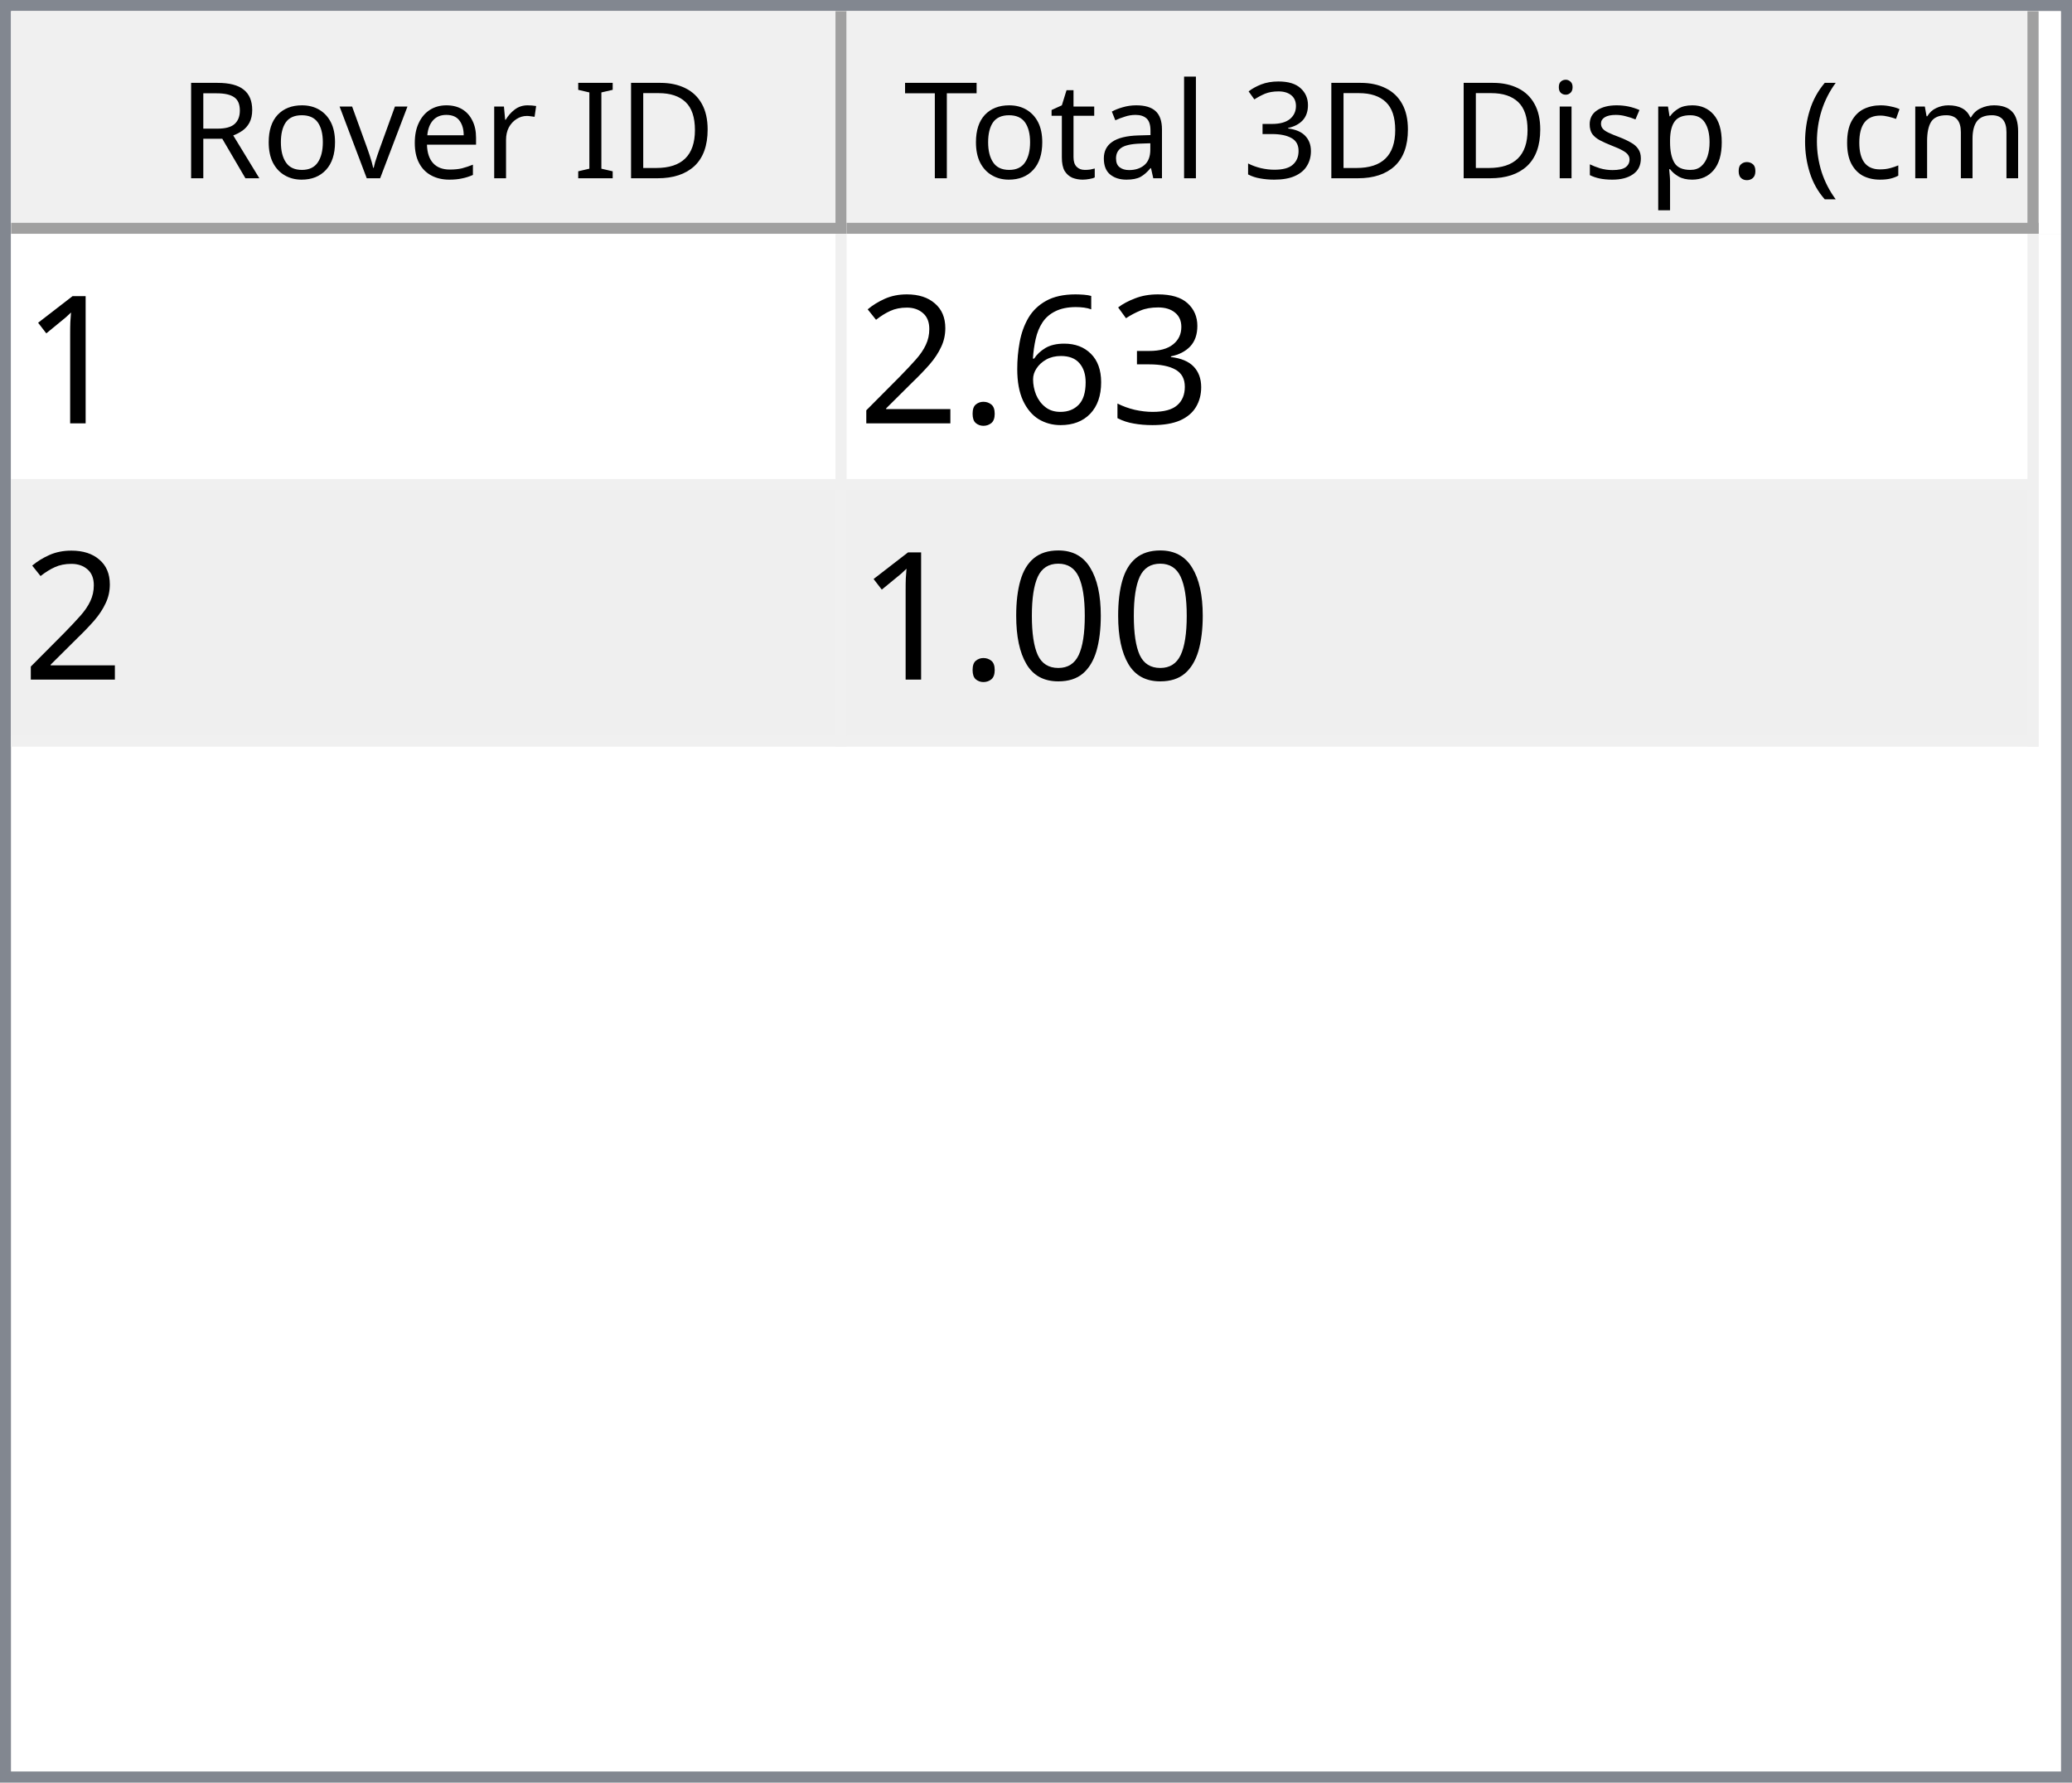
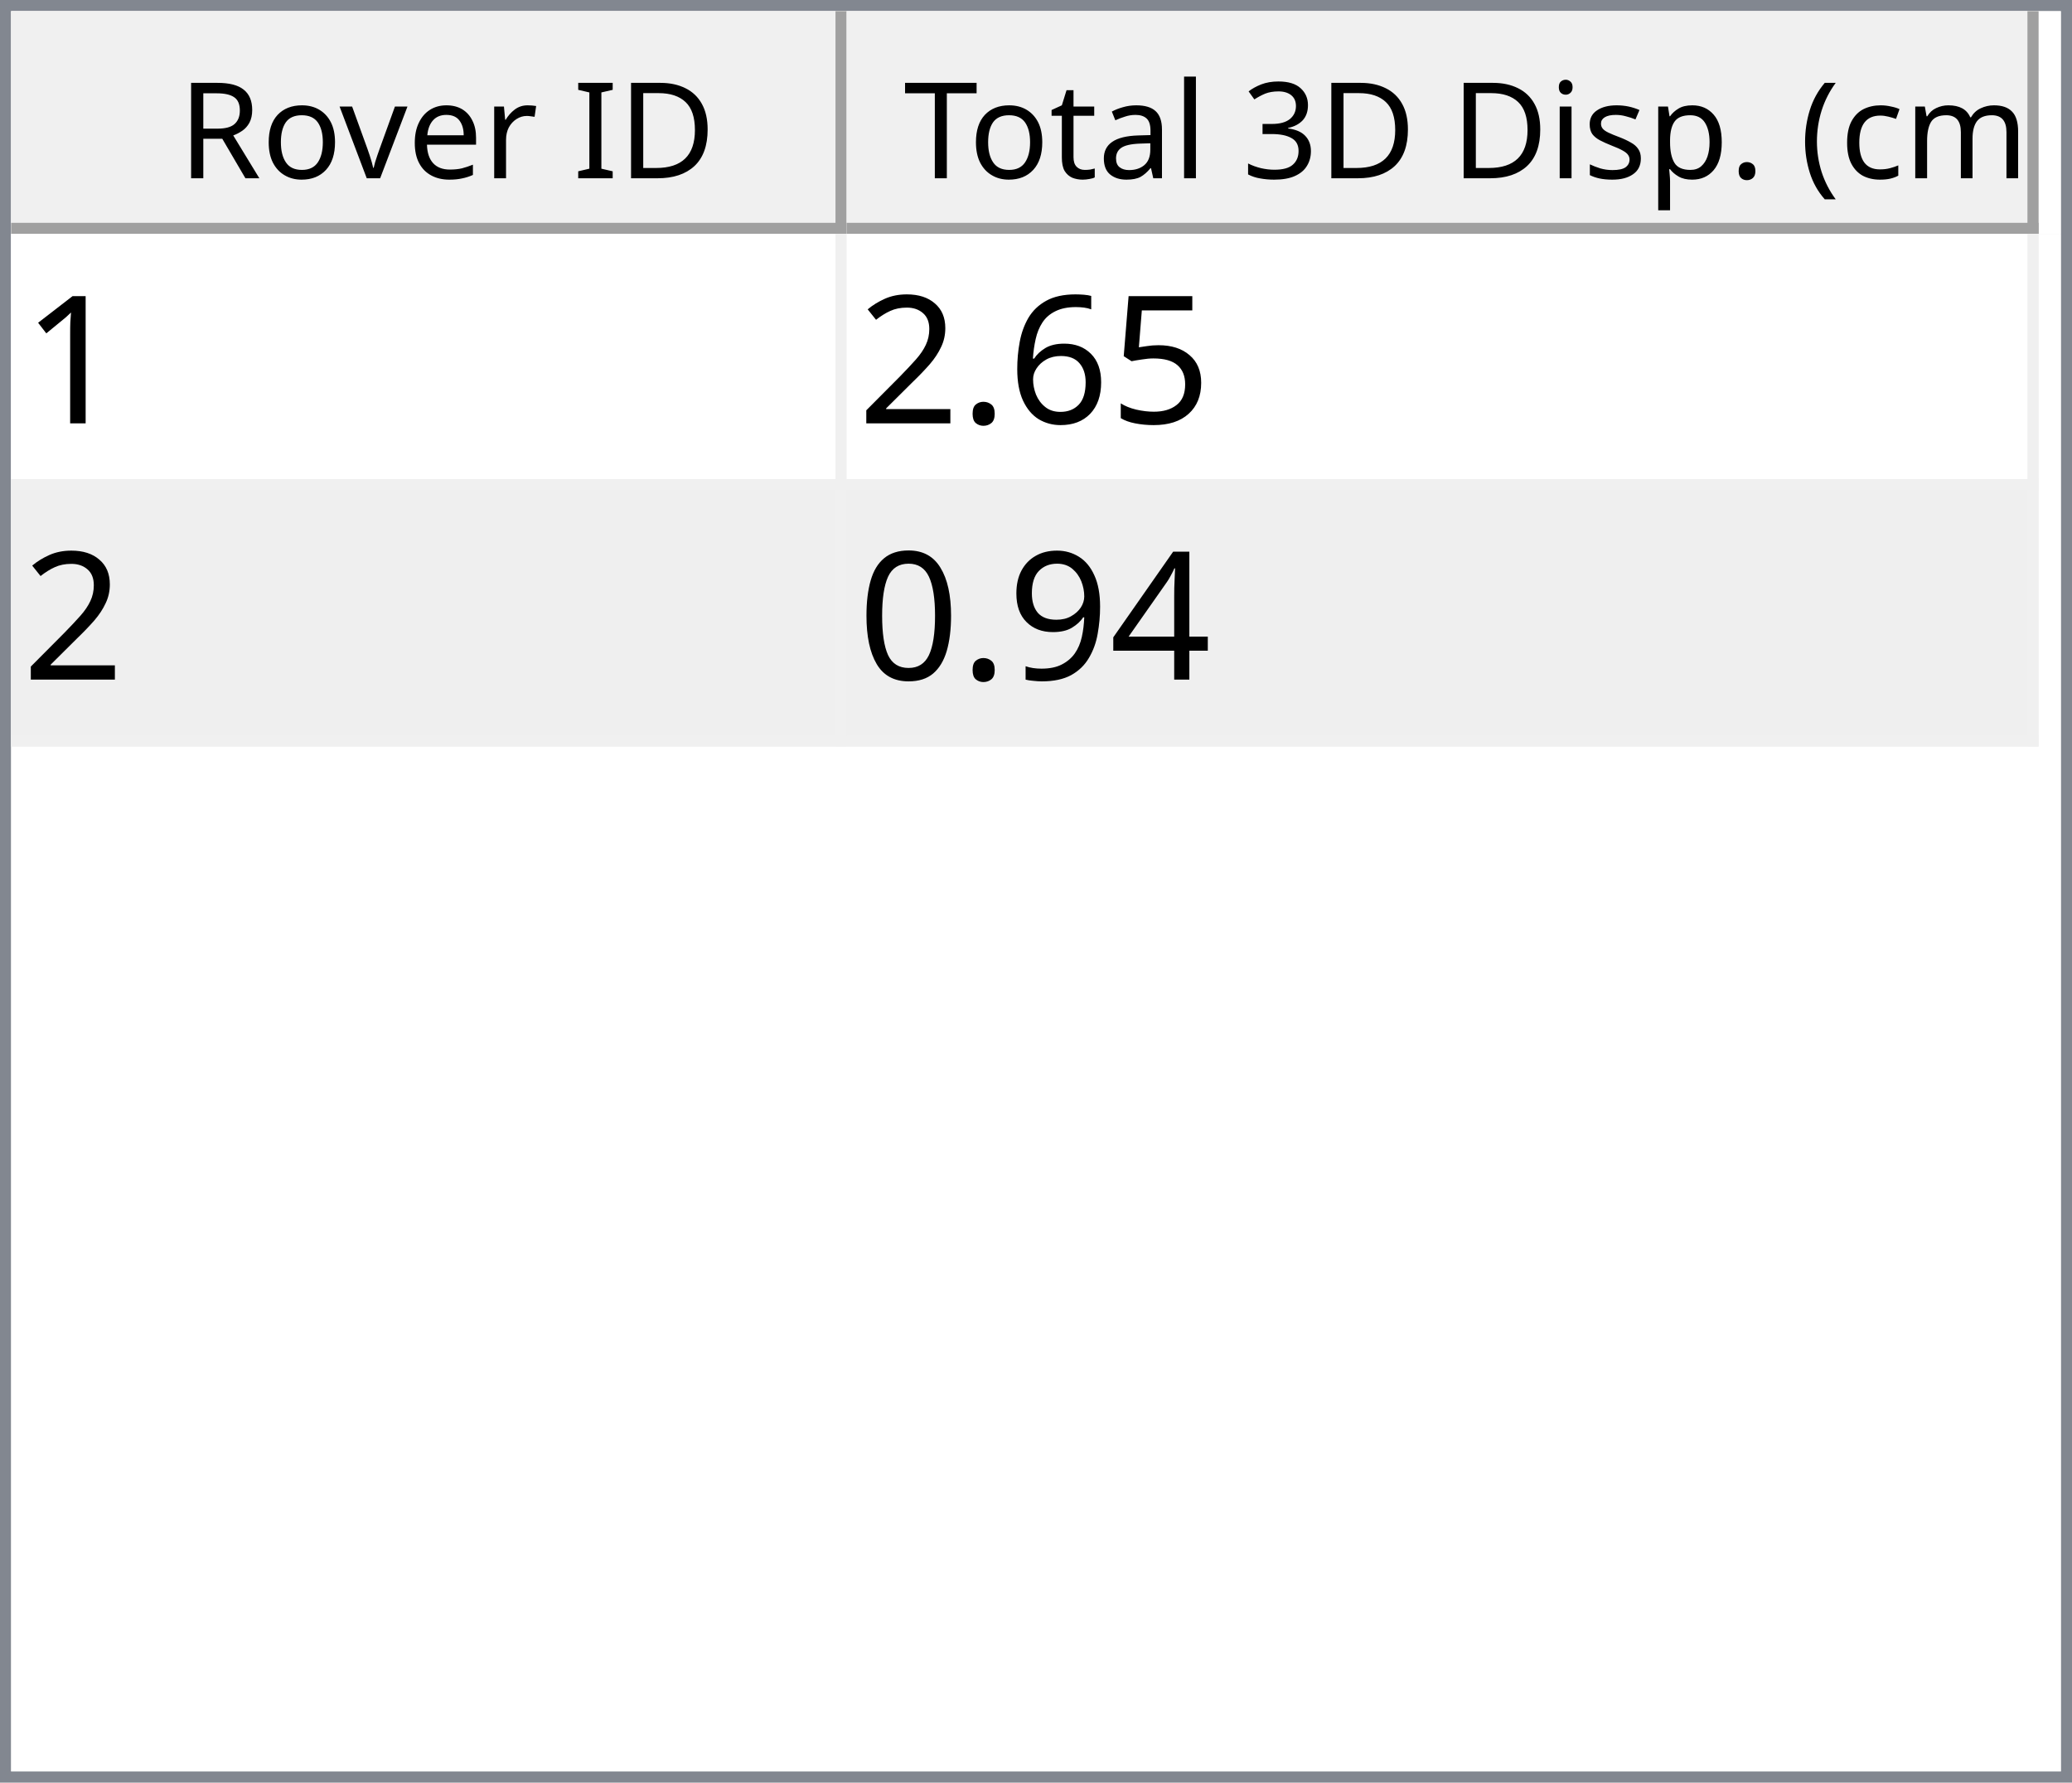
<svg xmlns="http://www.w3.org/2000/svg" style="fill-opacity:1; color-rendering:auto; color-interpolation:auto; text-rendering:auto; stroke:black; stroke-linecap:square; stroke-miterlimit:10; shape-rendering:auto; stroke-opacity:1; fill:black; stroke-dasharray:none; font-weight:normal; stroke-width:1; font-family:'Dialog'; font-style:normal; stroke-linejoin:miter; font-size:12px; stroke-dashoffset:0; image-rendering:auto;" width="186" height="160">
  <defs id="genericDefs" />
  <g>
    <defs id="defs1">
      <clipPath clipPathUnits="userSpaceOnUse" id="clipPath1">
        <path d="M0 0 L186 0 L186 160 L0 160 L0 0 Z" />
      </clipPath>
      <clipPath clipPathUnits="userSpaceOnUse" id="clipPath2">
        <path d="M0 0 L0 160 L186 160 L186 0 Z" />
      </clipPath>
      <clipPath clipPathUnits="userSpaceOnUse" id="clipPath3">
        <path d="M0 0 L0 20 L184 20 L184 0 Z" />
      </clipPath>
      <clipPath clipPathUnits="userSpaceOnUse" id="clipPath4">
        <path d="M0 0 L0 20 L75 20 L75 0 Z" />
      </clipPath>
      <clipPath clipPathUnits="userSpaceOnUse" id="clipPath5">
        <path d="M1 1 L1 19 L74 19 L74 1 Z" />
      </clipPath>
      <clipPath clipPathUnits="userSpaceOnUse" id="clipPath6">
        <path d="M0 0 L0 18 L73 18 L73 0 Z" />
      </clipPath>
      <clipPath clipPathUnits="userSpaceOnUse" id="clipPath7">
        <path d="M-0.5 -0.5 L-0.5 19.5 L74.5 19.5 L74.5 -0.5 Z" />
      </clipPath>
      <clipPath clipPathUnits="userSpaceOnUse" id="clipPath8">
        <path d="M0 0 L0 20 L107 20 L107 0 Z" />
      </clipPath>
      <clipPath clipPathUnits="userSpaceOnUse" id="clipPath9">
        <path d="M1 1 L1 19 L106 19 L106 1 Z" />
      </clipPath>
      <clipPath clipPathUnits="userSpaceOnUse" id="clipPath10">
        <path d="M0 0 L0 18 L105 18 L105 0 Z" />
      </clipPath>
      <clipPath clipPathUnits="userSpaceOnUse" id="clipPath11">
        <path d="M-0.5 -0.5 L-0.5 19.5 L106.5 19.5 L106.5 -0.5 Z" />
      </clipPath>
      <clipPath clipPathUnits="userSpaceOnUse" id="clipPath12">
        <path d="M0 0 L0 138 L184 138 L184 0 Z" />
      </clipPath>
      <clipPath clipPathUnits="userSpaceOnUse" id="clipPath13">
        <path d="M0 0 L0 46 L182 46 L182 0 Z" />
      </clipPath>
      <clipPath clipPathUnits="userSpaceOnUse" id="clipPath14">
        <path d="M-0.5 -0.5 L-0.5 45.5 L181.5 45.5 L181.5 -0.5 Z" />
      </clipPath>
      <clipPath clipPathUnits="userSpaceOnUse" id="clipPath15">
        <path d="M0 0 L0 22 L74 22 L74 0 Z" />
      </clipPath>
      <clipPath clipPathUnits="userSpaceOnUse" id="clipPath16">
        <path d="M0 0 L0 22 L106 22 L106 0 Z" />
      </clipPath>
      <font horiz-adv-x="64.551" id="font1">
        <font-face ascent="107.91" descent="25.098" units-per-em="100" style="font-style:normal; font-family:Segoe UI; font-weight:normal;" />
        <missing-glyph horiz-adv-x="64.551" d="M8.109 0 L8.109 68.266 L56.453 68.266 L56.453 0 L8.109 0 ZM15.328 7.234 L49.219 7.234 L49.219 61.031 L15.328 61.031 L15.328 7.234 Z" />
        <glyph unicode="D" horiz-adv-x="70.117" d="M9.188 0 L9.188 70.016 L28.516 70.016 Q65.531 70.016 65.531 35.891 Q65.531 19.672 55.25 9.836 Q44.969 0 27.734 0 L9.188 0 ZM17.391 62.594 L17.391 7.422 L27.828 7.422 Q41.609 7.422 49.273 14.797 Q56.938 22.172 56.938 35.688 Q56.938 62.594 28.328 62.594 L17.391 62.594 Z" />
        <glyph unicode="I" horiz-adv-x="26.611" d="M17.391 0 L9.188 0 L9.188 70.016 L17.391 70.016 L17.391 0 Z" />
        <glyph unicode=" " horiz-adv-x="27.393" d="" />
        <glyph unicode="r" horiz-adv-x="34.766" d="M34.188 41.891 Q32.078 43.5 28.125 43.5 Q23 43.5 19.555 38.672 Q16.109 33.844 16.109 25.484 L16.109 0 L8.109 0 L8.109 50 L16.109 50 L16.109 39.703 L16.312 39.703 Q18.016 44.969 21.531 47.922 Q25.047 50.875 29.391 50.875 Q32.516 50.875 34.188 50.203 L34.188 41.891 Z" />
        <glyph unicode="e" horiz-adv-x="52.295" d="M48.297 23 L12.984 23 Q13.188 14.656 17.484 10.109 Q21.781 5.562 29.297 5.562 Q37.75 5.562 44.828 11.141 L44.828 3.609 Q38.234 -1.172 27.391 -1.172 Q16.797 -1.172 10.742 5.641 Q4.688 12.453 4.688 24.812 Q4.688 36.469 11.305 43.82 Q17.922 51.172 27.734 51.172 Q37.547 51.172 42.922 44.828 Q48.297 38.484 48.297 27.203 L48.297 23 ZM40.094 29.781 Q40.047 36.719 36.75 40.578 Q33.453 44.438 27.594 44.438 Q21.922 44.438 17.969 40.383 Q14.016 36.328 13.094 29.781 L40.094 29.781 Z" />
        <glyph unicode="v" horiz-adv-x="47.9" d="M47.406 50 L27.484 0 L19.625 0 L0.688 50 L9.469 50 L22.172 13.672 Q23.578 9.672 23.922 6.688 L24.125 6.688 Q24.609 10.453 25.688 13.484 L38.969 50 L47.406 50 Z" />
        <glyph unicode="o" horiz-adv-x="58.594" d="M29 -1.172 Q17.922 -1.172 11.305 5.836 Q4.688 12.844 4.688 24.422 Q4.688 37.016 11.57 44.094 Q18.453 51.172 30.172 51.172 Q41.359 51.172 47.633 44.289 Q53.906 37.406 53.906 25.203 Q53.906 13.234 47.141 6.031 Q40.375 -1.172 29 -1.172 ZM29.594 44.438 Q21.875 44.438 17.383 39.188 Q12.891 33.938 12.891 24.703 Q12.891 15.828 17.43 10.695 Q21.969 5.562 29.594 5.562 Q37.359 5.562 41.531 10.594 Q45.703 15.625 45.703 24.906 Q45.703 34.281 41.531 39.359 Q37.359 44.438 29.594 44.438 Z" />
        <glyph unicode="R" horiz-adv-x="59.814" d="M59.375 0 L49.609 0 L37.891 19.625 Q36.281 22.359 34.766 24.289 Q33.25 26.219 31.664 27.438 Q30.078 28.656 28.25 29.219 Q26.422 29.781 24.125 29.781 L17.391 29.781 L17.391 0 L9.188 0 L9.188 70.016 L30.078 70.016 Q34.672 70.016 38.555 68.867 Q42.438 67.719 45.289 65.375 Q48.141 63.031 49.758 59.547 Q51.375 56.062 51.375 51.375 Q51.375 47.703 50.273 44.656 Q49.172 41.609 47.148 39.211 Q45.125 36.812 42.266 35.133 Q39.406 33.453 35.844 32.516 L35.844 32.328 Q37.594 31.547 38.891 30.547 Q40.188 29.547 41.359 28.18 Q42.531 26.812 43.68 25.078 Q44.828 23.344 46.234 21.047 L59.375 0 ZM17.391 62.594 L17.391 37.203 L28.516 37.203 Q31.594 37.203 34.203 38.133 Q36.812 39.062 38.719 40.797 Q40.625 42.531 41.703 45.047 Q42.781 47.562 42.781 50.688 Q42.781 56.297 39.141 59.445 Q35.5 62.594 28.609 62.594 L17.391 62.594 Z" />
        <glyph unicode=")" horiz-adv-x="30.176" d="M8.297 -15.922 L1.172 -15.922 Q16.406 2.344 16.406 26.812 Q16.406 51.469 1.078 70.016 L8.297 70.016 Q23.531 52.156 23.531 26.703 Q23.531 1.375 8.297 -15.922 Z" />
        <glyph unicode="m" horiz-adv-x="86.133" d="M79.109 0 L71.094 0 L71.094 28.719 Q71.094 37.016 68.531 40.727 Q65.969 44.438 59.906 44.438 Q54.781 44.438 51.195 39.75 Q47.609 35.062 47.609 28.516 L47.609 0 L39.594 0 L39.594 29.688 Q39.594 44.438 28.219 44.438 Q22.953 44.438 19.531 40.016 Q16.109 35.594 16.109 28.516 L16.109 0 L8.109 0 L8.109 50 L16.109 50 L16.109 42.094 L16.312 42.094 Q21.625 51.172 31.844 51.172 Q36.969 51.172 40.773 48.312 Q44.578 45.453 46 40.828 Q51.562 51.172 62.594 51.172 Q79.109 51.172 79.109 30.812 L79.109 0 Z" />
        <glyph unicode="c" horiz-adv-x="46.191" d="M42.188 2.297 Q36.422 -1.172 28.516 -1.172 Q17.828 -1.172 11.258 5.789 Q4.688 12.75 4.688 23.828 Q4.688 36.188 11.766 43.68 Q18.844 51.172 30.672 51.172 Q37.25 51.172 42.281 48.734 L42.281 40.531 Q36.719 44.438 30.375 44.438 Q22.703 44.438 17.797 38.945 Q12.891 33.453 12.891 24.516 Q12.891 15.719 17.508 10.641 Q22.125 5.562 29.891 5.562 Q36.422 5.562 42.188 9.906 L42.188 2.297 Z" />
        <glyph unicode="(" horiz-adv-x="30.176" d="M29.109 -15.922 L21.969 -15.922 Q6.844 1.375 6.844 26.703 Q6.844 52.156 21.969 70.016 L29.203 70.016 Q13.875 51.469 13.875 26.812 Q13.875 2.344 29.109 -15.922 Z" />
        <glyph unicode="." horiz-adv-x="21.68" d="M10.891 -1.078 Q8.641 -1.078 7.055 0.539 Q5.469 2.156 5.469 4.391 Q5.469 6.641 7.055 8.273 Q8.641 9.906 10.891 9.906 Q13.188 9.906 14.797 8.273 Q16.406 6.641 16.406 4.391 Q16.406 2.156 14.797 0.539 Q13.188 -1.078 10.891 -1.078 Z" />
        <glyph unicode="p" horiz-adv-x="58.789" d="M16.312 7.234 L16.109 7.234 L16.109 -23 L8.109 -23 L8.109 50 L16.109 50 L16.109 41.219 L16.312 41.219 Q22.219 51.172 33.594 51.172 Q43.266 51.172 48.688 44.461 Q54.109 37.75 54.109 26.469 Q54.109 13.922 48 6.375 Q41.891 -1.172 31.297 -1.172 Q21.578 -1.172 16.312 7.234 ZM16.109 27.391 L16.109 20.406 Q16.109 14.203 20.141 9.883 Q24.172 5.562 30.375 5.562 Q37.641 5.562 41.773 11.133 Q45.906 16.703 45.906 26.609 Q45.906 34.969 42.047 39.703 Q38.188 44.438 31.594 44.438 Q24.609 44.438 20.359 39.578 Q16.109 34.719 16.109 27.391 Z" />
        <glyph unicode="s" horiz-adv-x="42.432" d="M5.078 1.812 L5.078 10.406 Q11.625 5.562 19.484 5.562 Q30.031 5.562 30.031 12.594 Q30.031 14.594 29.125 15.992 Q28.219 17.391 26.68 18.461 Q25.141 19.531 23.07 20.383 Q21 21.234 18.609 22.172 Q15.281 23.484 12.766 24.828 Q10.25 26.172 8.57 27.859 Q6.891 29.547 6.031 31.695 Q5.172 33.844 5.172 36.719 Q5.172 40.234 6.789 42.945 Q8.406 45.656 11.086 47.484 Q13.766 49.312 17.211 50.242 Q20.656 51.172 24.312 51.172 Q30.812 51.172 35.938 48.922 L35.938 40.828 Q30.422 44.438 23.25 44.438 Q21 44.438 19.195 43.922 Q17.391 43.406 16.094 42.477 Q14.797 41.547 14.086 40.258 Q13.375 38.969 13.375 37.406 Q13.375 35.453 14.086 34.133 Q14.797 32.812 16.164 31.789 Q17.531 30.766 19.484 29.938 Q21.438 29.109 23.922 28.125 Q27.25 26.859 29.883 25.516 Q32.516 24.172 34.375 22.484 Q36.234 20.797 37.234 18.602 Q38.234 16.406 38.234 13.375 Q38.234 9.672 36.602 6.938 Q34.969 4.203 32.234 2.398 Q29.5 0.594 25.93 -0.289 Q22.359 -1.172 18.453 -1.172 Q10.75 -1.172 5.078 1.812 Z" />
        <glyph unicode="i" horiz-adv-x="24.219" d="M12.203 62.703 Q10.062 62.703 8.547 64.164 Q7.031 65.625 7.031 67.875 Q7.031 70.125 8.547 71.609 Q10.062 73.094 12.203 73.094 Q14.406 73.094 15.945 71.609 Q17.484 70.125 17.484 67.875 Q17.484 65.719 15.945 64.211 Q14.406 62.703 12.203 62.703 ZM16.109 0 L8.109 0 L8.109 50 L16.109 50 L16.109 0 Z" />
        <glyph unicode="3" horiz-adv-x="53.906" d="M46.531 19.828 Q46.531 15.094 44.75 11.211 Q42.969 7.328 39.719 4.57 Q36.469 1.812 31.93 0.297 Q27.391 -1.219 21.922 -1.219 Q11.922 -1.219 6 2.594 L6 11.188 Q13.094 5.609 22.219 5.609 Q25.875 5.609 28.828 6.539 Q31.781 7.469 33.906 9.227 Q36.031 10.984 37.18 13.477 Q38.328 15.969 38.328 19.094 Q38.328 32.812 18.797 32.812 L12.984 32.812 L12.984 39.594 L18.5 39.594 Q35.797 39.594 35.797 52.484 Q35.797 64.406 22.609 64.406 Q15.188 64.406 8.688 59.422 L8.688 67.188 Q15.375 71.188 24.609 71.188 Q29 71.188 32.57 69.969 Q36.141 68.75 38.68 66.555 Q41.219 64.359 42.609 61.281 Q44 58.203 44 54.5 Q44 40.672 30.031 36.719 L30.031 36.531 Q33.594 36.141 36.625 34.797 Q39.656 33.453 41.852 31.305 Q44.047 29.156 45.289 26.25 Q46.531 23.344 46.531 19.828 Z" />
        <glyph unicode="l" horiz-adv-x="24.219" d="M16.109 0 L8.109 0 L8.109 74.031 L16.109 74.031 L16.109 0 Z" />
        <glyph unicode="a" horiz-adv-x="50.879" d="M43.891 0 L35.891 0 L35.891 7.812 L35.688 7.812 Q30.469 -1.172 20.312 -1.172 Q12.844 -1.172 8.617 2.781 Q4.391 6.734 4.391 13.281 Q4.391 27.297 20.906 29.594 L35.891 31.688 Q35.891 44.438 25.594 44.438 Q16.547 44.438 9.281 38.281 L9.281 46.484 Q16.656 51.172 26.266 51.172 Q43.891 51.172 43.891 32.516 L43.891 0 ZM35.891 25.297 L23.828 23.641 Q18.266 22.859 15.43 20.875 Q12.594 18.891 12.594 13.875 Q12.594 10.203 15.211 7.883 Q17.828 5.562 22.172 5.562 Q28.125 5.562 32.008 9.742 Q35.891 13.922 35.891 20.312 L35.891 25.297 Z" />
        <glyph unicode="t" horiz-adv-x="33.887" d="M31.297 0.484 Q28.469 -1.078 23.828 -1.078 Q10.688 -1.078 10.688 13.578 L10.688 43.172 L2.094 43.172 L2.094 50 L10.688 50 L10.688 62.203 L18.703 64.797 L18.703 50 L31.297 50 L31.297 43.172 L18.703 43.172 L18.703 14.984 Q18.703 9.969 20.414 7.82 Q22.125 5.672 26.078 5.672 Q29.109 5.672 31.297 7.328 L31.297 0.484 Z" />
        <glyph unicode="T" horiz-adv-x="52.393" d="M50.594 62.594 L30.375 62.594 L30.375 0 L22.172 0 L22.172 62.594 L2 62.594 L2 70.016 L50.594 70.016 L50.594 62.594 Z" />
      </font>
      <font horiz-adv-x="75.0" id="font2">
        <font-face ascent="100.537" descent="21.973" units-per-em="100" style="font-style:normal; font-family:sans-serif; font-weight:normal;" />
        <missing-glyph horiz-adv-x="75.0" d="M12.5 0 L12.5 62.5 L62.5 62.5 L62.5 0 L12.5 0 ZM14.062 1.562 L60.938 1.562 L60.938 60.938 L14.062 60.938 L14.062 1.562 Z" />
        <glyph unicode="1" horiz-adv-x="55.615" d="M37.25 0 L28.469 0 L28.469 56 Q25.297 52.984 20.141 49.953 Q14.984 46.922 10.891 45.406 L10.891 53.906 Q18.266 57.375 23.781 62.305 Q29.297 67.234 31.594 71.875 L37.25 71.875 L37.25 0 Z" />
-         <glyph unicode="3" horiz-adv-x="55.615" d="M4.203 18.891 L12.984 20.062 Q14.5 12.594 18.141 9.297 Q21.781 6 27 6 Q33.203 6 37.477 10.297 Q41.75 14.594 41.75 20.953 Q41.75 27 37.797 30.93 Q33.844 34.859 27.734 34.859 Q25.25 34.859 21.531 33.891 L22.516 41.609 Q23.391 41.5 23.922 41.5 Q29.547 41.5 34.039 44.43 Q38.531 47.359 38.531 53.469 Q38.531 58.297 35.258 61.477 Q31.984 64.656 26.812 64.656 Q21.688 64.656 18.266 61.43 Q14.844 58.203 13.875 51.766 L5.078 53.328 Q6.688 62.156 12.398 67.016 Q18.109 71.875 26.609 71.875 Q32.469 71.875 37.398 69.359 Q42.328 66.844 44.945 62.5 Q47.562 58.156 47.562 53.266 Q47.562 48.641 45.07 44.828 Q42.578 41.016 37.703 38.766 Q44.047 37.312 47.562 32.695 Q51.078 28.078 51.078 21.141 Q51.078 11.766 44.242 5.25 Q37.406 -1.266 26.953 -1.266 Q17.531 -1.266 11.305 4.352 Q5.078 9.969 4.203 18.891 Z" />
+         <glyph unicode="5" horiz-adv-x="55.615" d="M4.156 18.75 L13.375 19.531 Q14.406 12.797 18.141 9.398 Q21.875 6 27.156 6 Q33.5 6 37.891 10.789 Q42.281 15.578 42.281 23.484 Q42.281 31 38.062 35.352 Q33.844 39.703 27 39.703 Q22.75 39.703 19.336 37.773 Q15.922 35.844 13.969 32.766 L5.719 33.844 L12.641 70.609 L48.25 70.609 L48.25 62.203 L19.672 62.203 L15.828 42.969 Q22.266 47.469 29.344 47.469 Q38.719 47.469 45.164 40.969 Q51.609 34.469 51.609 24.266 Q51.609 14.547 45.953 7.469 Q39.062 -1.219 27.156 -1.219 Q17.391 -1.219 11.211 4.25 Q5.031 9.719 4.156 18.75 Z" />
        <glyph unicode="6" horiz-adv-x="55.615" d="M49.75 54.047 L41.016 53.375 Q39.844 58.547 37.703 60.891 Q34.125 64.656 28.906 64.656 Q24.703 64.656 21.531 62.312 Q17.391 59.281 14.992 53.469 Q12.594 47.656 12.5 36.922 Q15.672 41.75 20.266 44.094 Q24.859 46.438 29.891 46.438 Q38.672 46.438 44.852 39.969 Q51.031 33.5 51.031 23.25 Q51.031 16.5 48.125 10.719 Q45.219 4.938 40.141 1.859 Q35.062 -1.219 28.609 -1.219 Q17.625 -1.219 10.695 6.859 Q3.766 14.938 3.766 33.5 Q3.766 54.25 11.422 63.672 Q18.109 71.875 29.438 71.875 Q37.891 71.875 43.289 67.141 Q48.688 62.406 49.75 54.047 ZM13.875 23.188 Q13.875 18.656 15.797 14.508 Q17.719 10.359 21.188 8.18 Q24.656 6 28.469 6 Q34.031 6 38.039 10.492 Q42.047 14.984 42.047 22.703 Q42.047 30.125 38.086 34.398 Q34.125 38.672 28.125 38.672 Q22.172 38.672 18.023 34.398 Q13.875 30.125 13.875 23.188 Z" />
        <glyph unicode="." horiz-adv-x="27.783" d="M9.078 0 L9.078 10.016 L19.094 10.016 L19.094 0 L9.078 0 Z" />
        <glyph unicode="2" horiz-adv-x="55.615" d="M50.344 8.453 L50.344 0 L3.031 0 Q2.938 3.172 4.047 6.109 Q5.859 10.938 9.836 15.625 Q13.812 20.312 21.344 26.469 Q33.016 36.031 37.117 41.625 Q41.219 47.219 41.219 52.203 Q41.219 57.422 37.477 61.008 Q33.734 64.594 27.734 64.594 Q21.391 64.594 17.578 60.789 Q13.766 56.984 13.719 50.25 L4.688 51.172 Q5.609 61.281 11.664 66.578 Q17.719 71.875 27.938 71.875 Q38.234 71.875 44.242 66.164 Q50.25 60.453 50.25 52 Q50.25 47.703 48.492 43.555 Q46.734 39.406 42.656 34.812 Q38.578 30.219 29.109 22.219 Q21.188 15.578 18.945 13.211 Q16.703 10.844 15.234 8.453 L50.344 8.453 Z" />
+         <glyph unicode="4" horiz-adv-x="55.615" d="M32.328 0 L32.328 17.141 L1.266 17.141 L1.266 25.203 L33.938 71.578 L41.109 71.578 L41.109 25.203 L50.781 25.203 L50.781 17.141 L41.109 17.141 L41.109 0 L32.328 0 ZM32.328 25.203 L32.328 57.469 L9.906 25.203 L32.328 25.203 Z" />
+         <glyph unicode="9" horiz-adv-x="55.615" d="M5.469 16.547 L13.922 17.328 Q14.984 11.375 18.016 8.688 Q21.047 6 25.781 6 Q29.828 6 32.883 7.859 Q35.938 9.719 37.891 12.82 Q39.844 15.922 41.164 21.195 Q42.484 26.469 42.484 31.938 Q42.484 32.516 42.438 33.688 Q39.797 29.5 35.234 26.883 Q30.672 24.266 25.344 24.266 Q16.453 24.266 10.305 30.711 Q4.156 37.156 4.156 47.703 Q4.156 58.594 10.578 65.234 Q17 71.875 26.656 71.875 Q33.641 71.875 39.43 68.117 Q45.219 64.359 48.219 57.398 Q51.219 50.438 51.219 37.25 Q51.219 23.531 48.242 15.406 Q45.266 7.281 39.383 3.031 Q33.5 -1.219 25.594 -1.219 Q17.188 -1.219 11.867 3.445 Q6.547 8.109 5.469 16.547 ZM41.453 48.141 Q41.453 55.719 37.43 60.156 Q33.406 64.594 27.734 64.594 Q21.875 64.594 17.531 59.812 Q13.188 55.031 13.188 47.406 Q13.188 40.578 17.312 36.305 Q21.438 32.031 27.484 32.031 Q33.594 32.031 37.523 36.305 Q41.453 40.578 41.453 48.141 Z" />
        <glyph unicode="0" horiz-adv-x="55.615" d="M4.156 35.297 Q4.156 48 6.766 55.742 Q9.375 63.484 14.523 67.68 Q19.672 71.875 27.484 71.875 Q33.25 71.875 37.594 69.555 Q41.938 67.234 44.773 62.867 Q47.609 58.5 49.219 52.227 Q50.828 45.953 50.828 35.297 Q50.828 22.703 48.242 14.969 Q45.656 7.234 40.508 3.008 Q35.359 -1.219 27.484 -1.219 Q17.141 -1.219 11.234 6.203 Q4.156 15.141 4.156 35.297 ZM13.188 35.297 Q13.188 17.672 17.312 11.836 Q21.438 6 27.484 6 Q33.547 6 37.672 11.859 Q41.797 17.719 41.797 35.297 Q41.797 52.984 37.672 58.789 Q33.547 64.594 27.391 64.594 Q21.344 64.594 17.719 59.469 Q13.188 52.938 13.188 35.297 Z" />
      </font>
    </defs>
    <g style="fill:white; stroke:white;">
      <rect x="0" y="0" width="186" style="clip-path:url(#clipPath1); stroke:none;" height="160" />
    </g>
    <g style="fill:white; text-rendering:optimizeSpeed; color-rendering:optimizeSpeed; image-rendering:optimizeSpeed; shape-rendering:crispEdges; stroke:white; color-interpolation:sRGB;">
      <rect x="0" width="186" height="160" y="0" style="stroke:none;" />
      <path style="stroke:none;" d="M0 160 L186 160 L186 0 L0 0 Z" />
    </g>
    <g style="fill:rgb(240,240,240); font-family:'Segoe UI'; stroke:rgb(240,240,240);">
      <rect x="0" y="0" width="186" style="clip-path:url(#clipPath2); stroke:none;" height="160" />
    </g>
    <g style="fill:rgb(130,135,144); font-family:'Segoe UI'; stroke:rgb(130,135,144);">
      <path d="M0 0 L186 0 L186 160 L0 160 L0 0 ZM1 1 L185 1 L185 159 L1 159 L1 1 Z" style="fill-rule:evenodd; clip-path:url(#clipPath2); stroke:none;" />
    </g>
    <g style="fill:white; font-family:'Segoe UI'; stroke:white;" transform="translate(1,1)">
      <rect x="0" y="0" width="184" style="clip-path:url(#clipPath3); stroke:none;" height="20" />
    </g>
    <g style="fill:rgb(240,240,240); font-family:'Segoe UI'; stroke:rgb(240,240,240);" transform="translate(1,1)">
      <rect x="0" y="0" width="75" style="clip-path:url(#clipPath4); stroke:none;" height="20" />
    </g>
    <g style="font-family:'Segoe UI';" transform="translate(2,2)">
      <text x="14" xml:space="preserve" y="14" style="clip-path:url(#clipPath6); stroke:none;">Rover ID</text>
    </g>
    <g style="fill:rgb(160,160,160); font-family:'Segoe UI'; stroke:rgb(160,160,160); stroke-linejoin:bevel;" transform="translate(1.5,1.5)">
      <line x1="74" x2="74" y1="0" style="fill:none; clip-path:url(#clipPath7);" y2="19" />
    </g>
    <g style="fill:rgb(160,160,160); font-family:'Segoe UI'; stroke:rgb(160,160,160); stroke-linejoin:bevel;" transform="matrix(1,0,0,1,1,1) translate(0.5,0.5)">
      <line x1="0" x2="74" y1="19" style="fill:none; clip-path:url(#clipPath7);" y2="19" />
    </g>
    <g style="fill:rgb(240,240,240); font-family:'Segoe UI'; stroke:rgb(240,240,240);" transform="translate(76,1)">
      <rect x="0" y="0" width="107" style="clip-path:url(#clipPath8); stroke:none;" height="20" />
    </g>
    <g style="font-family:'Segoe UI';" transform="translate(77,2)">
      <text x="1" xml:space="preserve" y="14" style="clip-path:url(#clipPath10); stroke:none;"> Total 3D Disp. (cm)</text>
    </g>
    <g style="fill:rgb(160,160,160); font-family:'Segoe UI'; stroke:rgb(160,160,160); stroke-linejoin:bevel;" transform="translate(76.5,1.5)">
      <line x1="106" x2="106" y1="0" style="fill:none; clip-path:url(#clipPath11);" y2="19" />
    </g>
    <g style="fill:rgb(160,160,160); font-family:'Segoe UI'; stroke:rgb(160,160,160); stroke-linejoin:bevel;" transform="matrix(1,0,0,1,76,1) translate(0.5,0.5)">
      <line x1="0" x2="106" y1="19" style="fill:none; clip-path:url(#clipPath11);" y2="19" />
    </g>
    <g style="fill:white; font-family:'Segoe UI'; stroke:white;" transform="translate(1,21)">
      <rect x="0" y="0" width="184" style="clip-path:url(#clipPath12); stroke:none;" height="138" />
    </g>
    <g style="fill:rgb(240,240,240); font-size:16px; font-family:sans-serif; stroke:rgb(240,240,240);" transform="translate(1,21)">
      <rect x="0" y="0" width="182" style="clip-path:url(#clipPath13); stroke:none;" height="46" />
      <line transform="translate(0.5,0.5)" x1="0" x2="181" y1="22" style="clip-path:url(#clipPath14); fill:none; stroke-linejoin:bevel;" y2="22" />
    </g>
    <g transform="matrix(1,0,0,1,1,21) translate(0.5,0.5)" style="fill:rgb(240,240,240); font-size:16px; font-family:sans-serif; stroke:rgb(240,240,240); stroke-linejoin:bevel;">
      <line x1="0" x2="181" y1="45" style="fill:none; clip-path:url(#clipPath14);" y2="45" />
    </g>
    <g transform="matrix(1,0,0,1,1,21) translate(0.5,0.5)" style="fill:rgb(240,240,240); font-size:16px; font-family:sans-serif; stroke:rgb(240,240,240); stroke-linejoin:bevel;">
      <line x1="74" x2="74" y1="0" style="fill:none; clip-path:url(#clipPath14);" y2="45" />
    </g>
    <g transform="matrix(1,0,0,1,1,21) translate(0.5,0.5)" style="fill:rgb(240,240,240); font-size:16px; font-family:sans-serif; stroke:rgb(240,240,240); stroke-linejoin:bevel;">
      <line x1="181" x2="181" y1="0" style="fill:none; clip-path:url(#clipPath14);" y2="45" />
    </g>
    <g style="fill:white; font-size:16px; font-family:sans-serif; stroke:white;" transform="matrix(1,0,0,1,1,21)">
      <rect x="0" y="0" width="74" style="clip-path:url(#clipPath15); stroke:none;" height="22" />
      <text x="1" y="17" style="fill:black; clip-path:url(#clipPath15); stroke:none;" xml:space="preserve">1</text>
    </g>
    <g style="fill:white; font-size:16px; font-family:sans-serif; stroke:white;" transform="matrix(1,0,0,1,1,21) translate(75,0)">
      <rect x="0" y="0" width="106" style="clip-path:url(#clipPath16); stroke:none;" height="22" />
-       <text x="1" y="17" style="fill:black; clip-path:url(#clipPath16); stroke:none;" xml:space="preserve">2.63</text>
+       <text x="1" y="17" style="fill:black; clip-path:url(#clipPath16); stroke:none;" xml:space="preserve">2.65</text>
    </g>
    <g style="fill:rgb(239,239,239); font-size:16px; font-family:sans-serif; stroke:rgb(239,239,239);" transform="matrix(1,0,0,1,1,21) translate(0,23)">
      <rect x="0" y="0" width="74" style="clip-path:url(#clipPath15); stroke:none;" height="22" />
      <text x="1" y="17" style="fill:black; clip-path:url(#clipPath15); stroke:none;" xml:space="preserve">2</text>
    </g>
    <g style="fill:rgb(239,239,239); font-size:16px; font-family:sans-serif; stroke:rgb(239,239,239);" transform="matrix(1,0,0,1,1,21) translate(75,23)">
      <rect x="0" y="0" width="106" style="clip-path:url(#clipPath16); stroke:none;" height="22" />
-       <text x="1" y="17" style="fill:black; clip-path:url(#clipPath16); stroke:none;" xml:space="preserve">1.00</text>
+       <text x="1" y="17" style="fill:black; clip-path:url(#clipPath16); stroke:none;" xml:space="preserve">0.94</text>
    </g>
  </g>
</svg>
